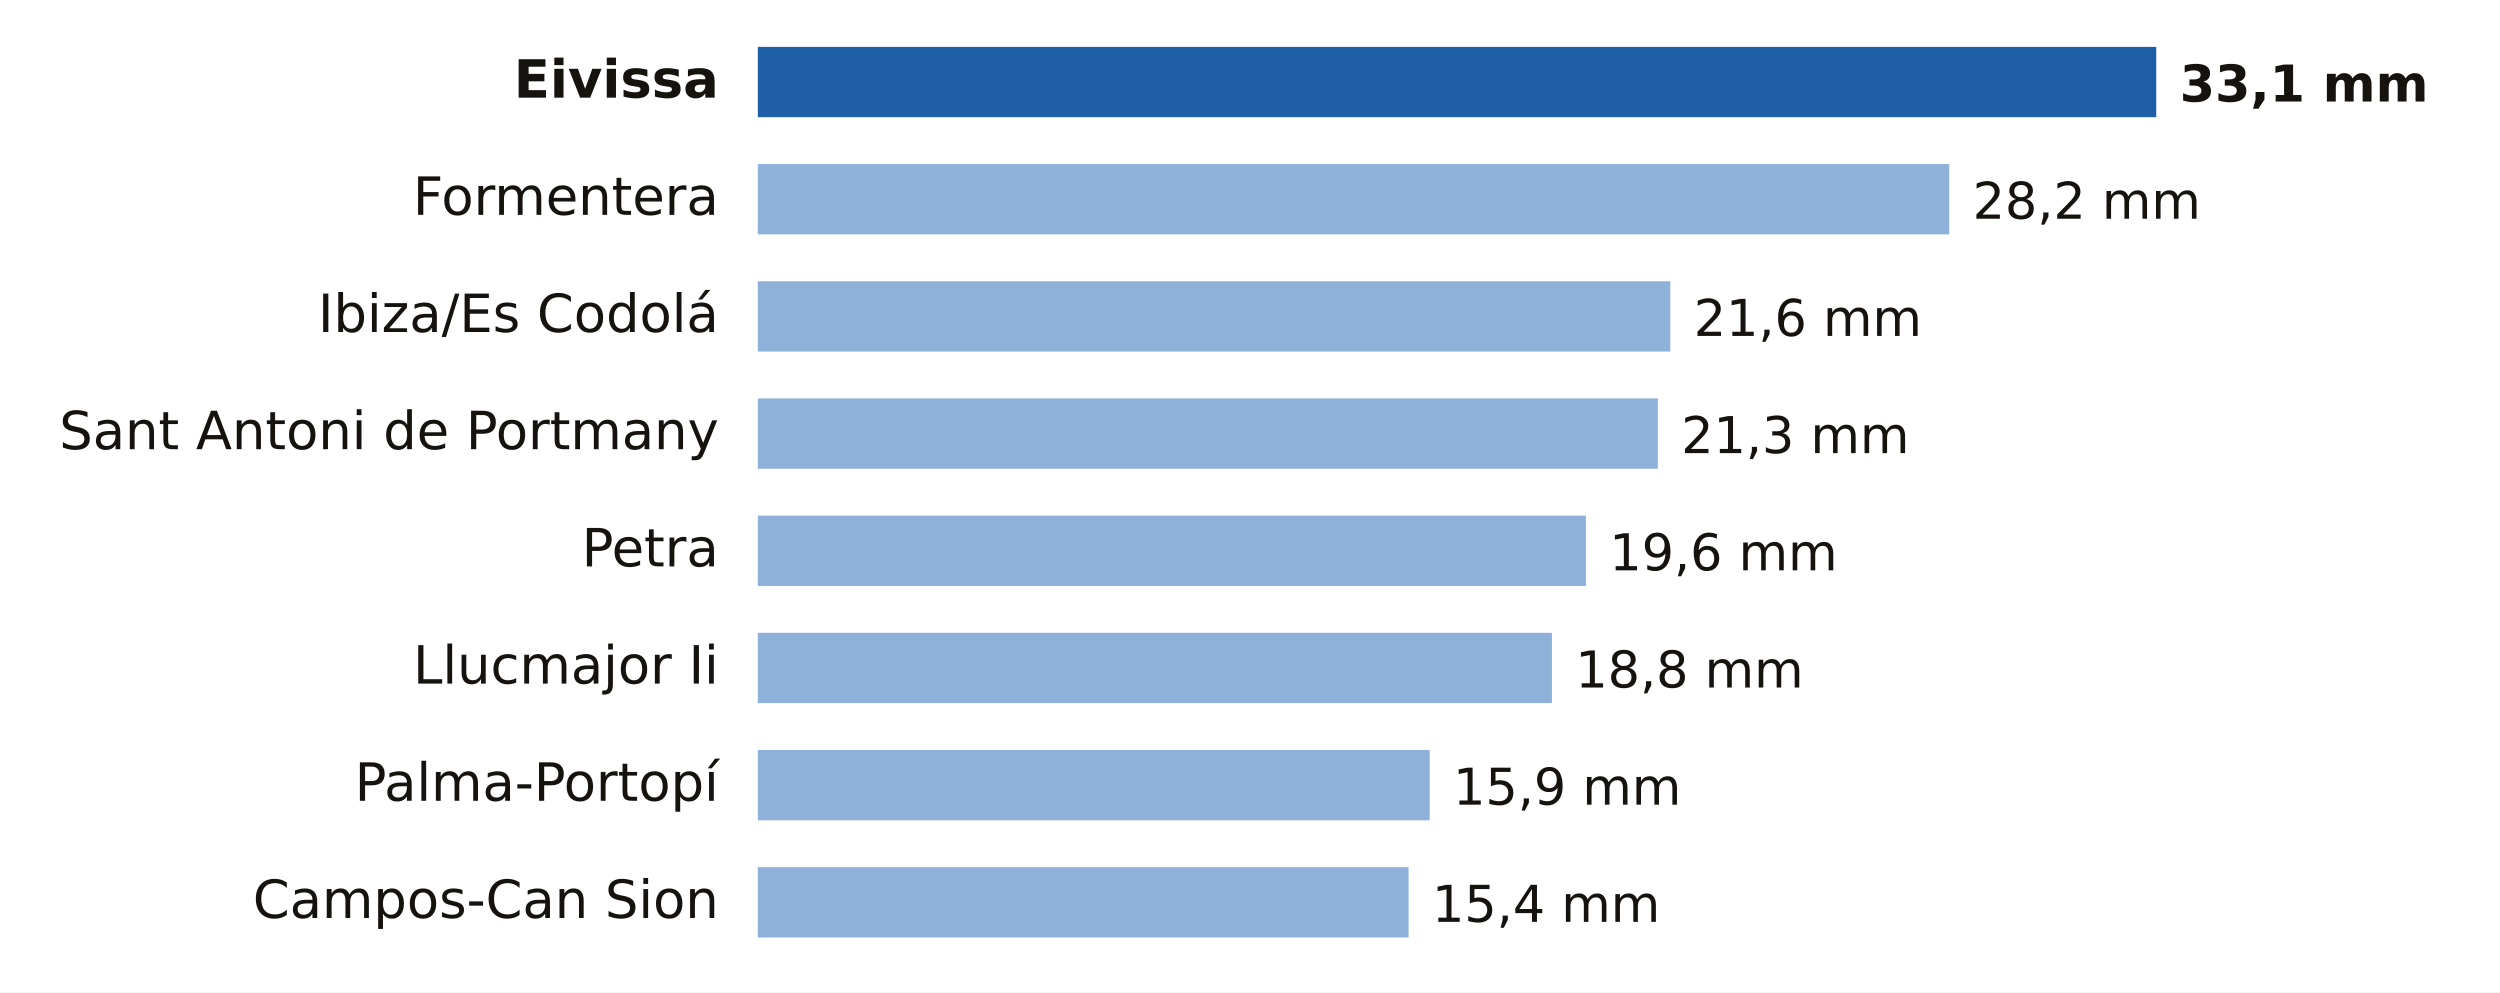
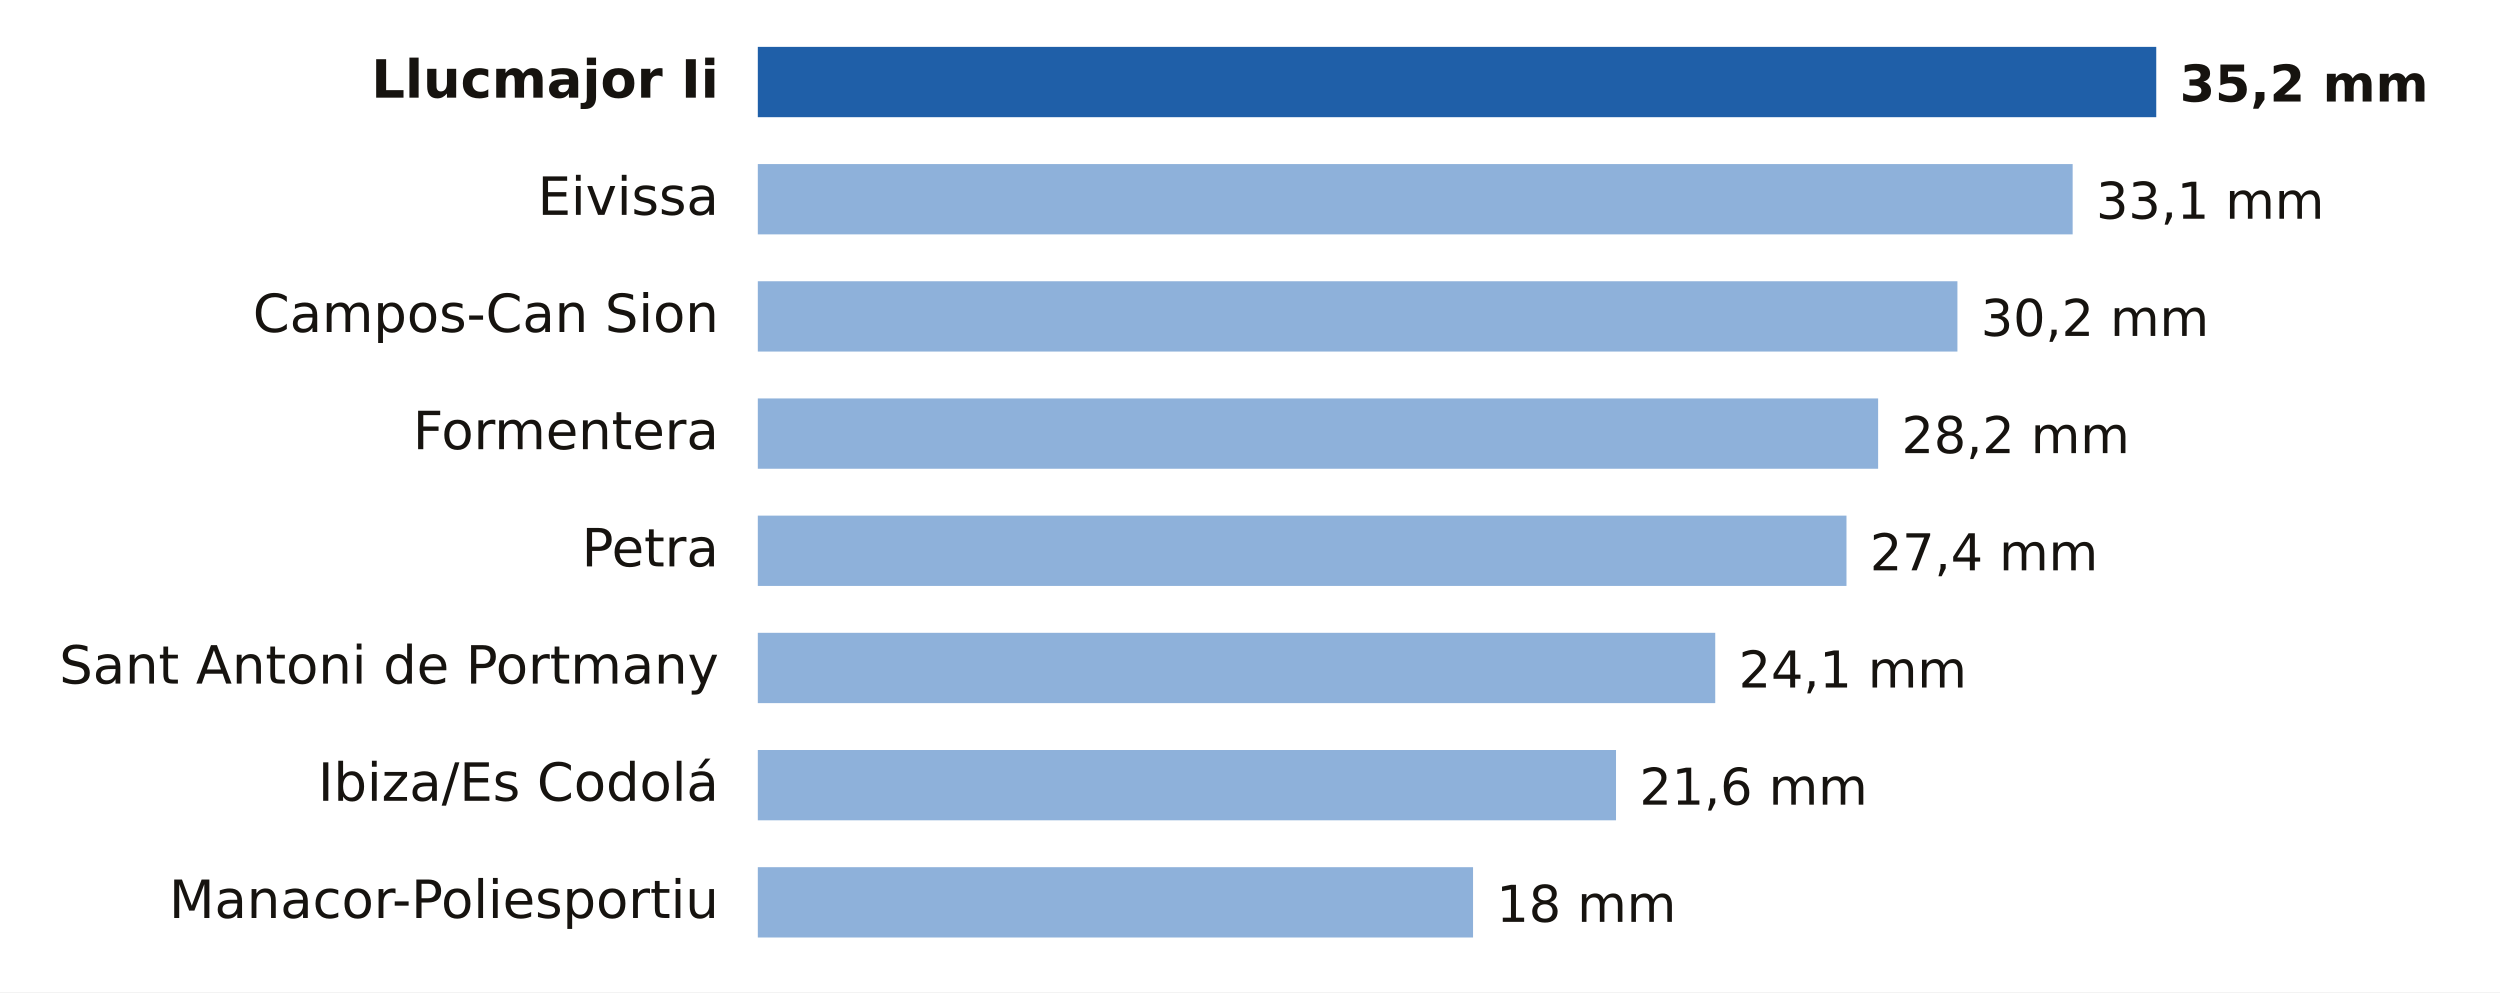
- <svg xmlns="http://www.w3.org/2000/svg" viewBox="0 0 640 254" width="640" height="254" role="img" aria-label="Lluvia entre la medianoche y las 7:00 del martes 20 de octubre en Illes Balears">
+ <svg xmlns="http://www.w3.org/2000/svg" viewBox="0 0 640 254" width="640" height="254" role="img" aria-label="Lluvia entre la medianoche y las 8:00 del martes 20 de octubre en Illes Balears">
  <rect width="640" height="254" fill="#FFFFFF" />
-   <text x="184.0" y="25.0" font-size="13.5" fill="#16130F" text-anchor="end" font-weight="600" font-family="Public Sans, DejaVu Sans, Arial, sans-serif">Eivissa</text>
+   <text x="184.0" y="25.0" font-size="13.5" fill="#16130F" text-anchor="end" font-weight="600" font-family="Public Sans, DejaVu Sans, Arial, sans-serif">Llucmajor Ii</text>
  <rect x="194" y="12" width="358.0" height="18" fill="#1F5FA8" />
-   <text x="558.0" y="26.0" font-size="13" fill="#16130F" text-anchor="start" font-weight="700" font-family="Public Sans, DejaVu Sans, Arial, sans-serif">33,1 mm</text>
-   <text x="184.0" y="55.0" font-size="13.5" fill="#16130F" text-anchor="end" font-weight="400" font-family="Public Sans, DejaVu Sans, Arial, sans-serif">Formentera</text>
-   <rect x="194" y="42" width="305.0" height="18" fill="#8EB1DA" />
-   <text x="505.0" y="56.0" font-size="13" fill="#16130F" text-anchor="start" font-weight="500" font-family="Public Sans, DejaVu Sans, Arial, sans-serif">28,2 mm</text>
-   <text x="184.0" y="85.0" font-size="13.5" fill="#16130F" text-anchor="end" font-weight="400" font-family="Public Sans, DejaVu Sans, Arial, sans-serif">Ibiza/Es Codolá</text>
-   <rect x="194" y="72" width="233.6" height="18" fill="#8EB1DA" />
-   <text x="433.6" y="86.0" font-size="13" fill="#16130F" text-anchor="start" font-weight="500" font-family="Public Sans, DejaVu Sans, Arial, sans-serif">21,6 mm</text>
-   <text x="184.0" y="115.0" font-size="13.5" fill="#16130F" text-anchor="end" font-weight="400" font-family="Public Sans, DejaVu Sans, Arial, sans-serif">Sant Antoni de Portmany</text>
-   <rect x="194" y="102" width="230.4" height="18" fill="#8EB1DA" />
-   <text x="430.4" y="116.0" font-size="13" fill="#16130F" text-anchor="start" font-weight="500" font-family="Public Sans, DejaVu Sans, Arial, sans-serif">21,3 mm</text>
+   <text x="558.0" y="26.0" font-size="13" fill="#16130F" text-anchor="start" font-weight="700" font-family="Public Sans, DejaVu Sans, Arial, sans-serif">35,2 mm</text>
+   <text x="184.0" y="55.0" font-size="13.5" fill="#16130F" text-anchor="end" font-weight="400" font-family="Public Sans, DejaVu Sans, Arial, sans-serif">Eivissa</text>
+   <rect x="194" y="42" width="336.6" height="18" fill="#8EB1DA" />
+   <text x="536.6" y="56.0" font-size="13" fill="#16130F" text-anchor="start" font-weight="500" font-family="Public Sans, DejaVu Sans, Arial, sans-serif">33,1 mm</text>
+   <text x="184.0" y="85.0" font-size="13.5" fill="#16130F" text-anchor="end" font-weight="400" font-family="Public Sans, DejaVu Sans, Arial, sans-serif">Campos-Can Sion</text>
+   <rect x="194" y="72" width="307.1" height="18" fill="#8EB1DA" />
+   <text x="507.1" y="86.0" font-size="13" fill="#16130F" text-anchor="start" font-weight="500" font-family="Public Sans, DejaVu Sans, Arial, sans-serif">30,2 mm</text>
+   <text x="184.0" y="115.0" font-size="13.5" fill="#16130F" text-anchor="end" font-weight="400" font-family="Public Sans, DejaVu Sans, Arial, sans-serif">Formentera</text>
+   <rect x="194" y="102" width="286.8" height="18" fill="#8EB1DA" />
+   <text x="486.8" y="116.0" font-size="13" fill="#16130F" text-anchor="start" font-weight="500" font-family="Public Sans, DejaVu Sans, Arial, sans-serif">28,2 mm</text>
  <text x="184.0" y="145.0" font-size="13.5" fill="#16130F" text-anchor="end" font-weight="400" font-family="Public Sans, DejaVu Sans, Arial, sans-serif">Petra</text>
-   <rect x="194" y="132" width="212.0" height="18" fill="#8EB1DA" />
-   <text x="412.0" y="146.0" font-size="13" fill="#16130F" text-anchor="start" font-weight="500" font-family="Public Sans, DejaVu Sans, Arial, sans-serif">19,6 mm</text>
-   <text x="184.0" y="175.0" font-size="13.5" fill="#16130F" text-anchor="end" font-weight="400" font-family="Public Sans, DejaVu Sans, Arial, sans-serif">Llucmajor Ii</text>
-   <rect x="194" y="162" width="203.3" height="18" fill="#8EB1DA" />
-   <text x="403.3" y="176.0" font-size="13" fill="#16130F" text-anchor="start" font-weight="500" font-family="Public Sans, DejaVu Sans, Arial, sans-serif">18,8 mm</text>
-   <text x="184.0" y="205.0" font-size="13.5" fill="#16130F" text-anchor="end" font-weight="400" font-family="Public Sans, DejaVu Sans, Arial, sans-serif">Palma-Portopí</text>
-   <rect x="194" y="192" width="172.0" height="18" fill="#8EB1DA" />
-   <text x="372.0" y="206.0" font-size="13" fill="#16130F" text-anchor="start" font-weight="500" font-family="Public Sans, DejaVu Sans, Arial, sans-serif">15,9 mm</text>
-   <text x="184.0" y="235.0" font-size="13.5" fill="#16130F" text-anchor="end" font-weight="400" font-family="Public Sans, DejaVu Sans, Arial, sans-serif">Campos-Can Sion</text>
-   <rect x="194" y="222" width="166.6" height="18" fill="#8EB1DA" />
-   <text x="366.6" y="236.0" font-size="13" fill="#16130F" text-anchor="start" font-weight="500" font-family="Public Sans, DejaVu Sans, Arial, sans-serif">15,4 mm</text>
+   <rect x="194" y="132" width="278.7" height="18" fill="#8EB1DA" />
+   <text x="478.7" y="146.0" font-size="13" fill="#16130F" text-anchor="start" font-weight="500" font-family="Public Sans, DejaVu Sans, Arial, sans-serif">27,4 mm</text>
+   <text x="184.0" y="175.0" font-size="13.5" fill="#16130F" text-anchor="end" font-weight="400" font-family="Public Sans, DejaVu Sans, Arial, sans-serif">Sant Antoni de Portmany</text>
+   <rect x="194" y="162" width="245.1" height="18" fill="#8EB1DA" />
+   <text x="445.1" y="176.0" font-size="13" fill="#16130F" text-anchor="start" font-weight="500" font-family="Public Sans, DejaVu Sans, Arial, sans-serif">24,1 mm</text>
+   <text x="184.0" y="205.0" font-size="13.5" fill="#16130F" text-anchor="end" font-weight="400" font-family="Public Sans, DejaVu Sans, Arial, sans-serif">Ibiza/Es Codolá</text>
+   <rect x="194" y="192" width="219.7" height="18" fill="#8EB1DA" />
+   <text x="419.7" y="206.0" font-size="13" fill="#16130F" text-anchor="start" font-weight="500" font-family="Public Sans, DejaVu Sans, Arial, sans-serif">21,6 mm</text>
+   <text x="184.0" y="235.0" font-size="13.5" fill="#16130F" text-anchor="end" font-weight="400" font-family="Public Sans, DejaVu Sans, Arial, sans-serif">Manacor-Poliesportiu</text>
+   <rect x="194" y="222" width="183.1" height="18" fill="#8EB1DA" />
+   <text x="383.1" y="236.0" font-size="13" fill="#16130F" text-anchor="start" font-weight="500" font-family="Public Sans, DejaVu Sans, Arial, sans-serif">18 mm</text>
</svg>
